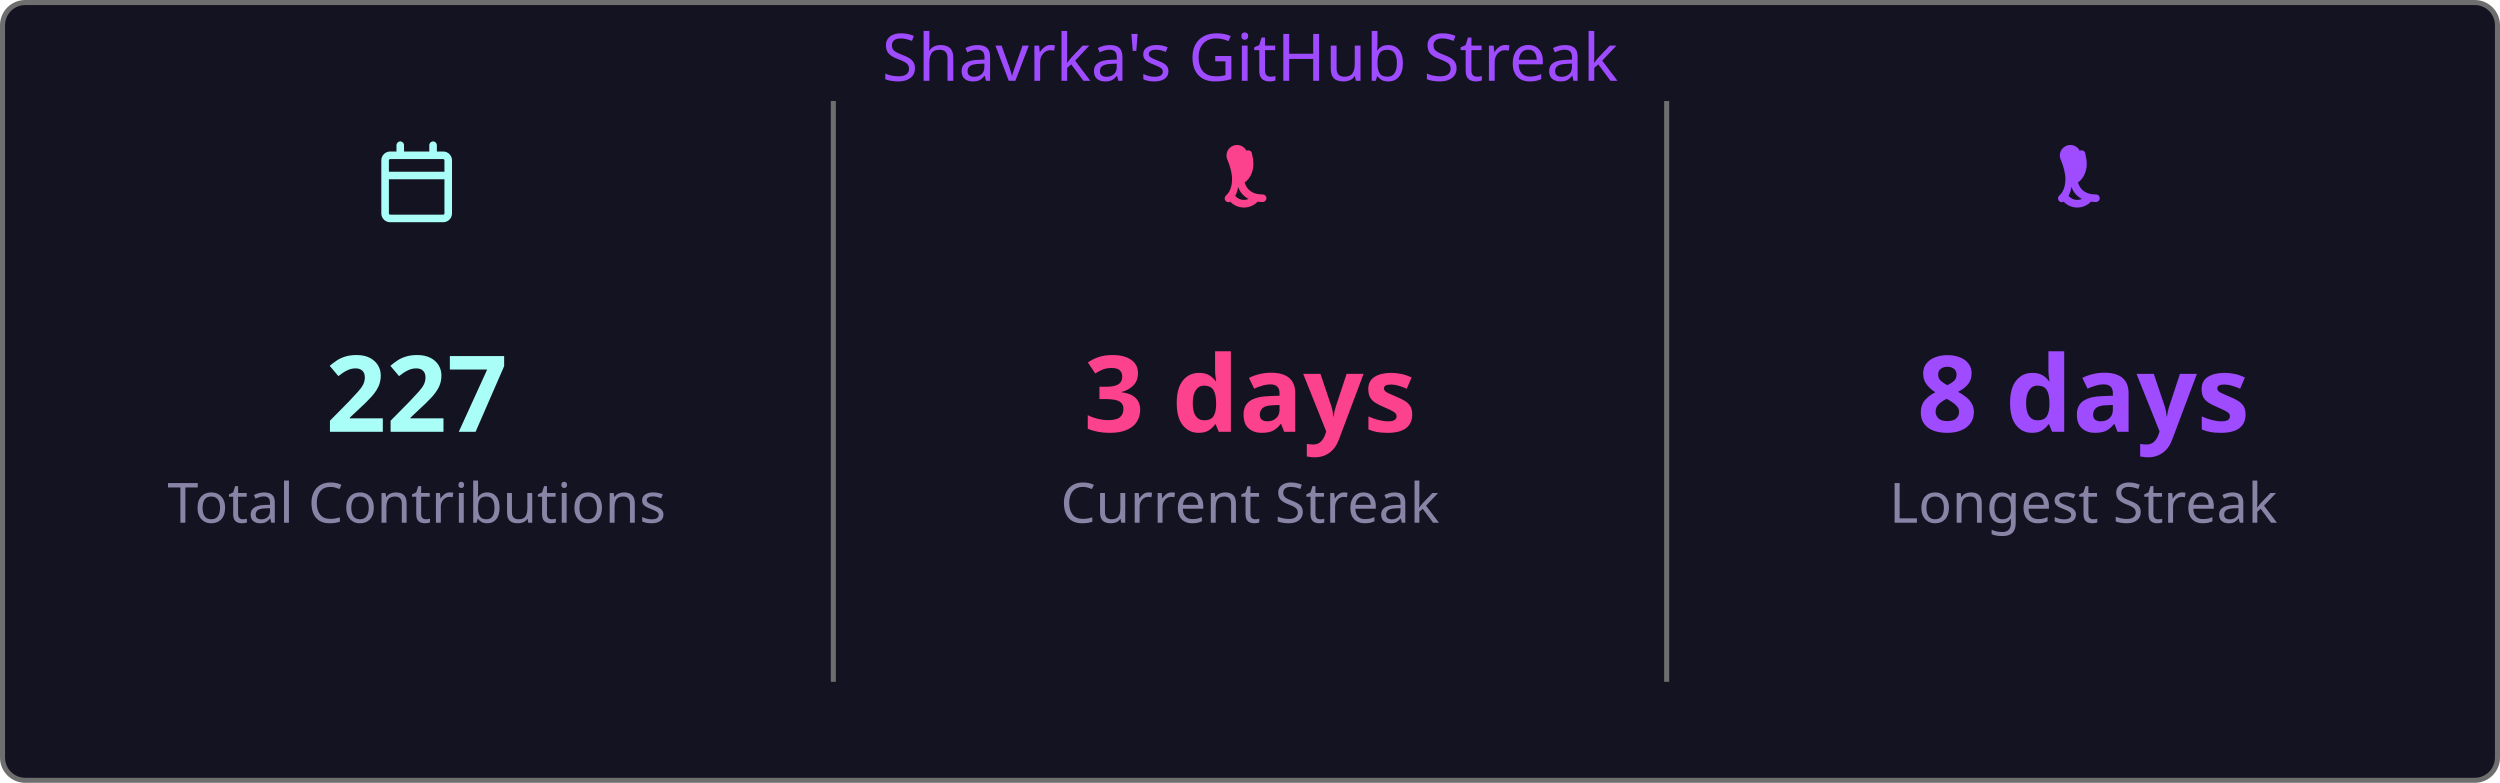
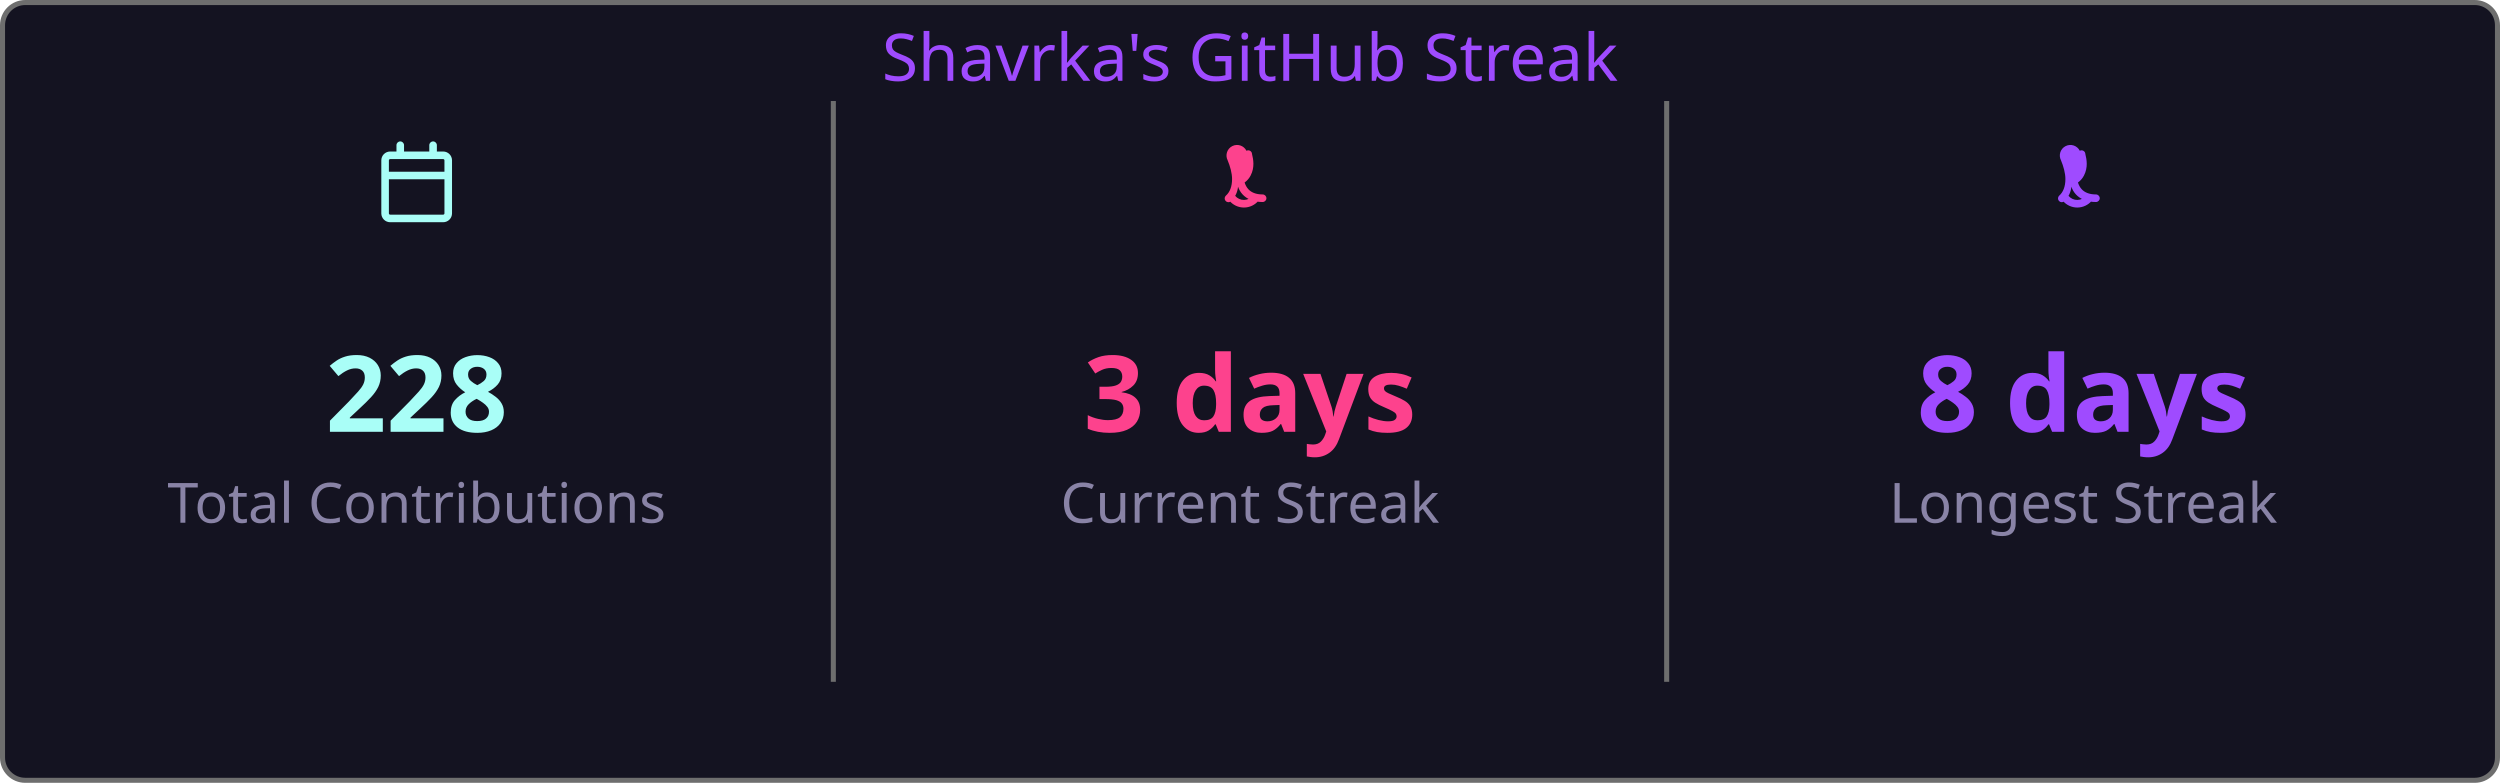
<svg xmlns="http://www.w3.org/2000/svg" width="495" height="155" viewBox="0 0 495 155">
  <style>
    .fade { animation: fadeIn .8s ease both }
    @keyframes fadeIn { from { opacity:0 } to { opacity:1 } }
  </style>
  <rect x=".5" y=".5" width="494" height="154" rx="4.5" fill="#141321" stroke="#6e6e6e" />
  <text class="fade" x="247.5" y="16" fill="#9f4bff" font-size="13" text-anchor="middle" font-family="'Segoe UI', Ubuntu, 'Helvetica Neue', Sans-Serif">Shavrka's GitHub Streak</text>
  <g class="fade">
    <g transform="translate(74.5,28)" fill="#a9fef7">
      <path d="M4.75 0a.75.75 0 0 1 .75.75V2h5V.75a.75.75 0 0 1 1.5 0V2h1.25c.966 0 1.75.784 1.75 1.75v10.5A1.75 1.75 0 0 1 13.25 16H2.75A1.75 1.75 0 0 1 1 14.25V3.75C1 2.784 1.784 2 2.75 2H4V.75A.75.75 0 0 1 4.75 0ZM2.5 7.5v6.75c0 .138.112.25.25.25h10.5a.25.25 0 0 0 .25-.25V7.5Zm10.75-4H2.75a.25.25 0 0 0-.25.25V6h11V3.75a.25.25 0 0 0-.25-.25Z" />
    </g>
-     <text x="82.5" y="85.5" fill="#a9fef7" font-size="21" font-weight="bold" text-anchor="middle" font-family="'Segoe UI', Ubuntu, 'Helvetica Neue', Sans-Serif">227</text>
+     <text x="82.5" y="85.5" fill="#a9fef7" font-size="21" font-weight="bold" text-anchor="middle" font-family="'Segoe UI', Ubuntu, 'Helvetica Neue', Sans-Serif">228</text>
    <text x="82.5" y="103.5" fill="#8983a6" font-size="11" text-anchor="middle" font-family="'Segoe UI', Ubuntu, 'Helvetica Neue', Sans-Serif">Total Contributions</text>
    <line x1="165" y1="20" x2="165" y2="135" stroke="#6e6e6e" stroke-width="1" />
    <g transform="translate(239.5,28)" fill="#fd428d">
      <path d="M7.3 1.85A.75.75 0 0 1 8.4 2.5c.26 1.068.565 2.64-.28 4.265-.293.563-.702 1.021-1.185 1.37.145.46.377.94.737 1.327.54.588 1.42 1.038 2.828 1.038a.75.75 0 0 1 0 1.5c-1.842 0-3.146-.62-3.972-1.51-.428-.466-.717-.988-.895-1.525a4.5 4.5 0 0 1-1.433 2.91.75.75 0 0 1-.98-1.134c.785-.677 1.23-1.805 1.23-3.29 0-1.162-.38-2.52-.88-3.72A.75.75 0 0 1 7.3 1.85Zm2.325 8.81a.75.75 0 0 1 .075 1.06 3.75 3.75 0 0 1-5.8 0 .75.75 0 0 1 1.15-.96 2.25 2.25 0 0 0 3.524-.047.75.75 0 0 1 1.051-.053Z" />
    </g>
    <text x="247.5" y="85.5" fill="#fd428d" font-size="21" font-weight="bold" text-anchor="middle" font-family="'Segoe UI', Ubuntu, 'Helvetica Neue', Sans-Serif">3 days</text>
    <text x="247.5" y="103.5" fill="#8983a6" font-size="11" text-anchor="middle" font-family="'Segoe UI', Ubuntu, 'Helvetica Neue', Sans-Serif">Current Streak</text>
    <line x1="330" y1="20" x2="330" y2="135" stroke="#6e6e6e" stroke-width="1" />
    <g transform="translate(404.5,28)" fill="#9f4bff">
      <path d="M7.3 1.85A.75.75 0 0 1 8.4 2.5c.26 1.068.565 2.64-.28 4.265-.293.563-.702 1.021-1.185 1.37.145.46.377.94.737 1.327.54.588 1.42 1.038 2.828 1.038a.75.75 0 0 1 0 1.5c-1.842 0-3.146-.62-3.972-1.51-.428-.466-.717-.988-.895-1.525a4.5 4.5 0 0 1-1.433 2.91.75.75 0 0 1-.98-1.134c.785-.677 1.23-1.805 1.23-3.29 0-1.162-.38-2.52-.88-3.72A.75.75 0 0 1 7.3 1.85Zm2.325 8.81a.75.75 0 0 1 .075 1.06 3.75 3.75 0 0 1-5.8 0 .75.75 0 0 1 1.15-.96 2.25 2.25 0 0 0 3.524-.047.75.75 0 0 1 1.051-.053Z" />
    </g>
    <text x="412.5" y="85.5" fill="#9f4bff" font-size="21" font-weight="bold" text-anchor="middle" font-family="'Segoe UI', Ubuntu, 'Helvetica Neue', Sans-Serif">8 days</text>
    <text x="412.5" y="103.5" fill="#8983a6" font-size="11" text-anchor="middle" font-family="'Segoe UI', Ubuntu, 'Helvetica Neue', Sans-Serif">Longest Streak</text>
  </g>
</svg>
